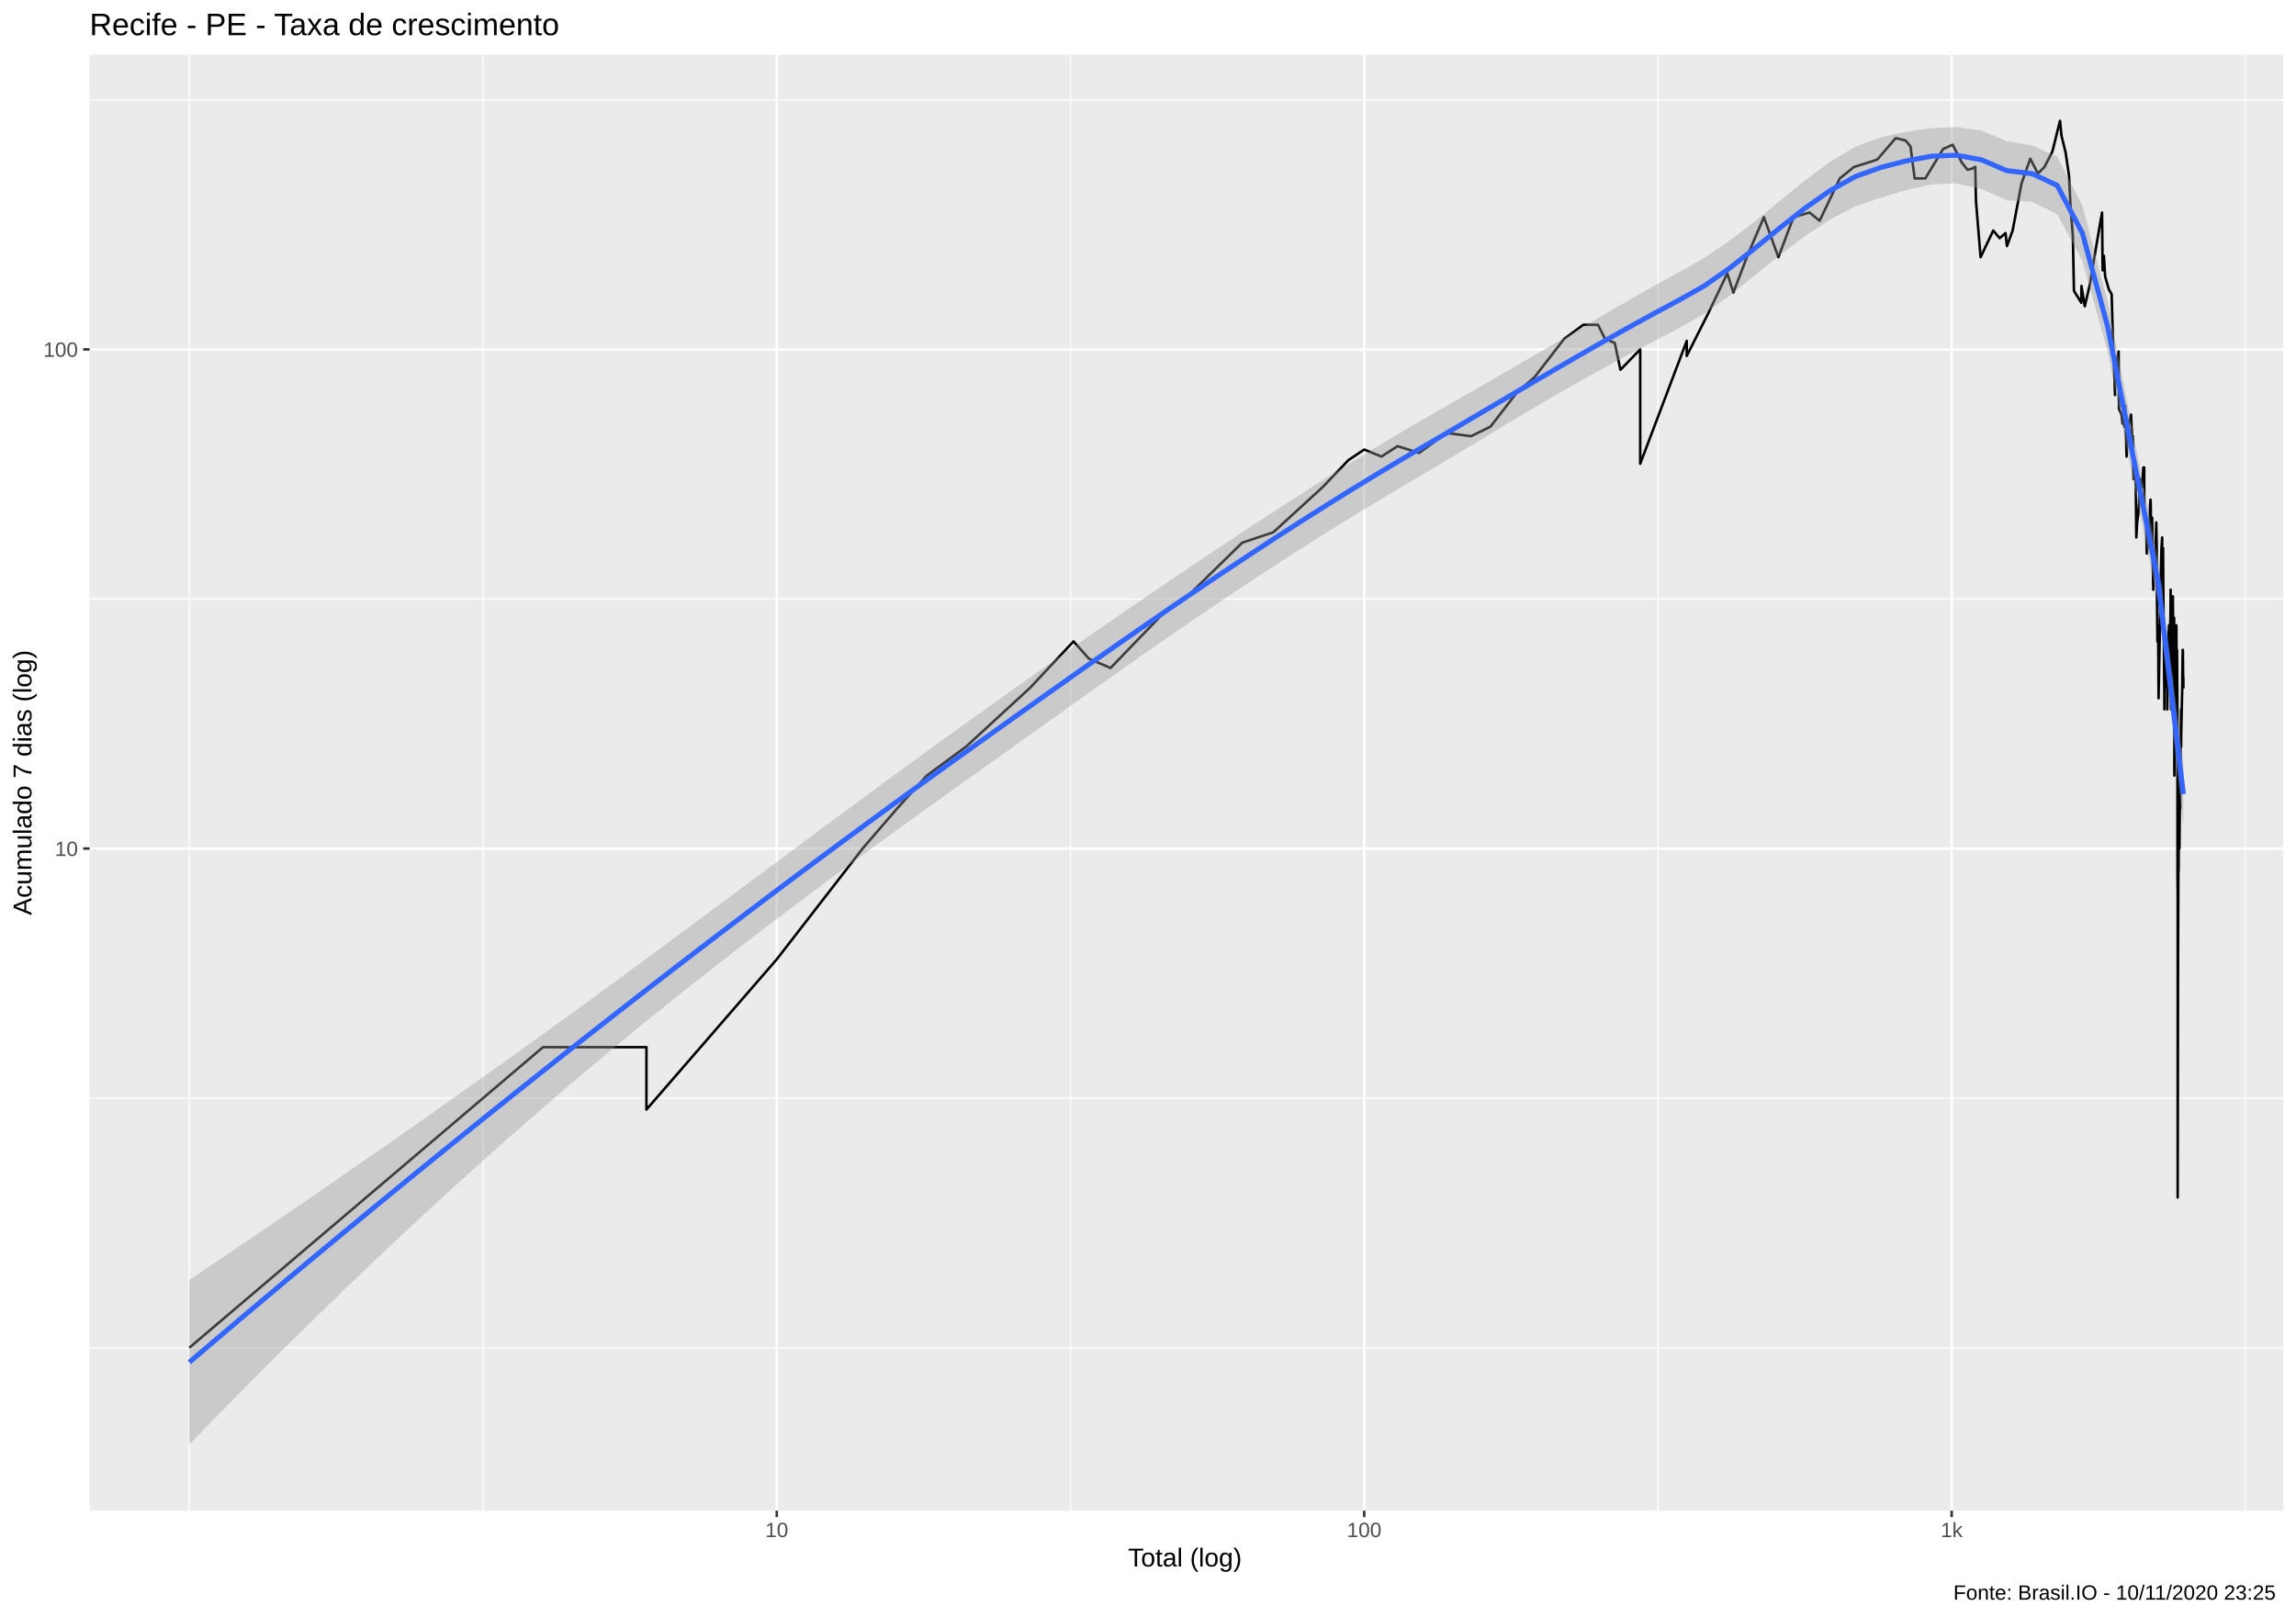
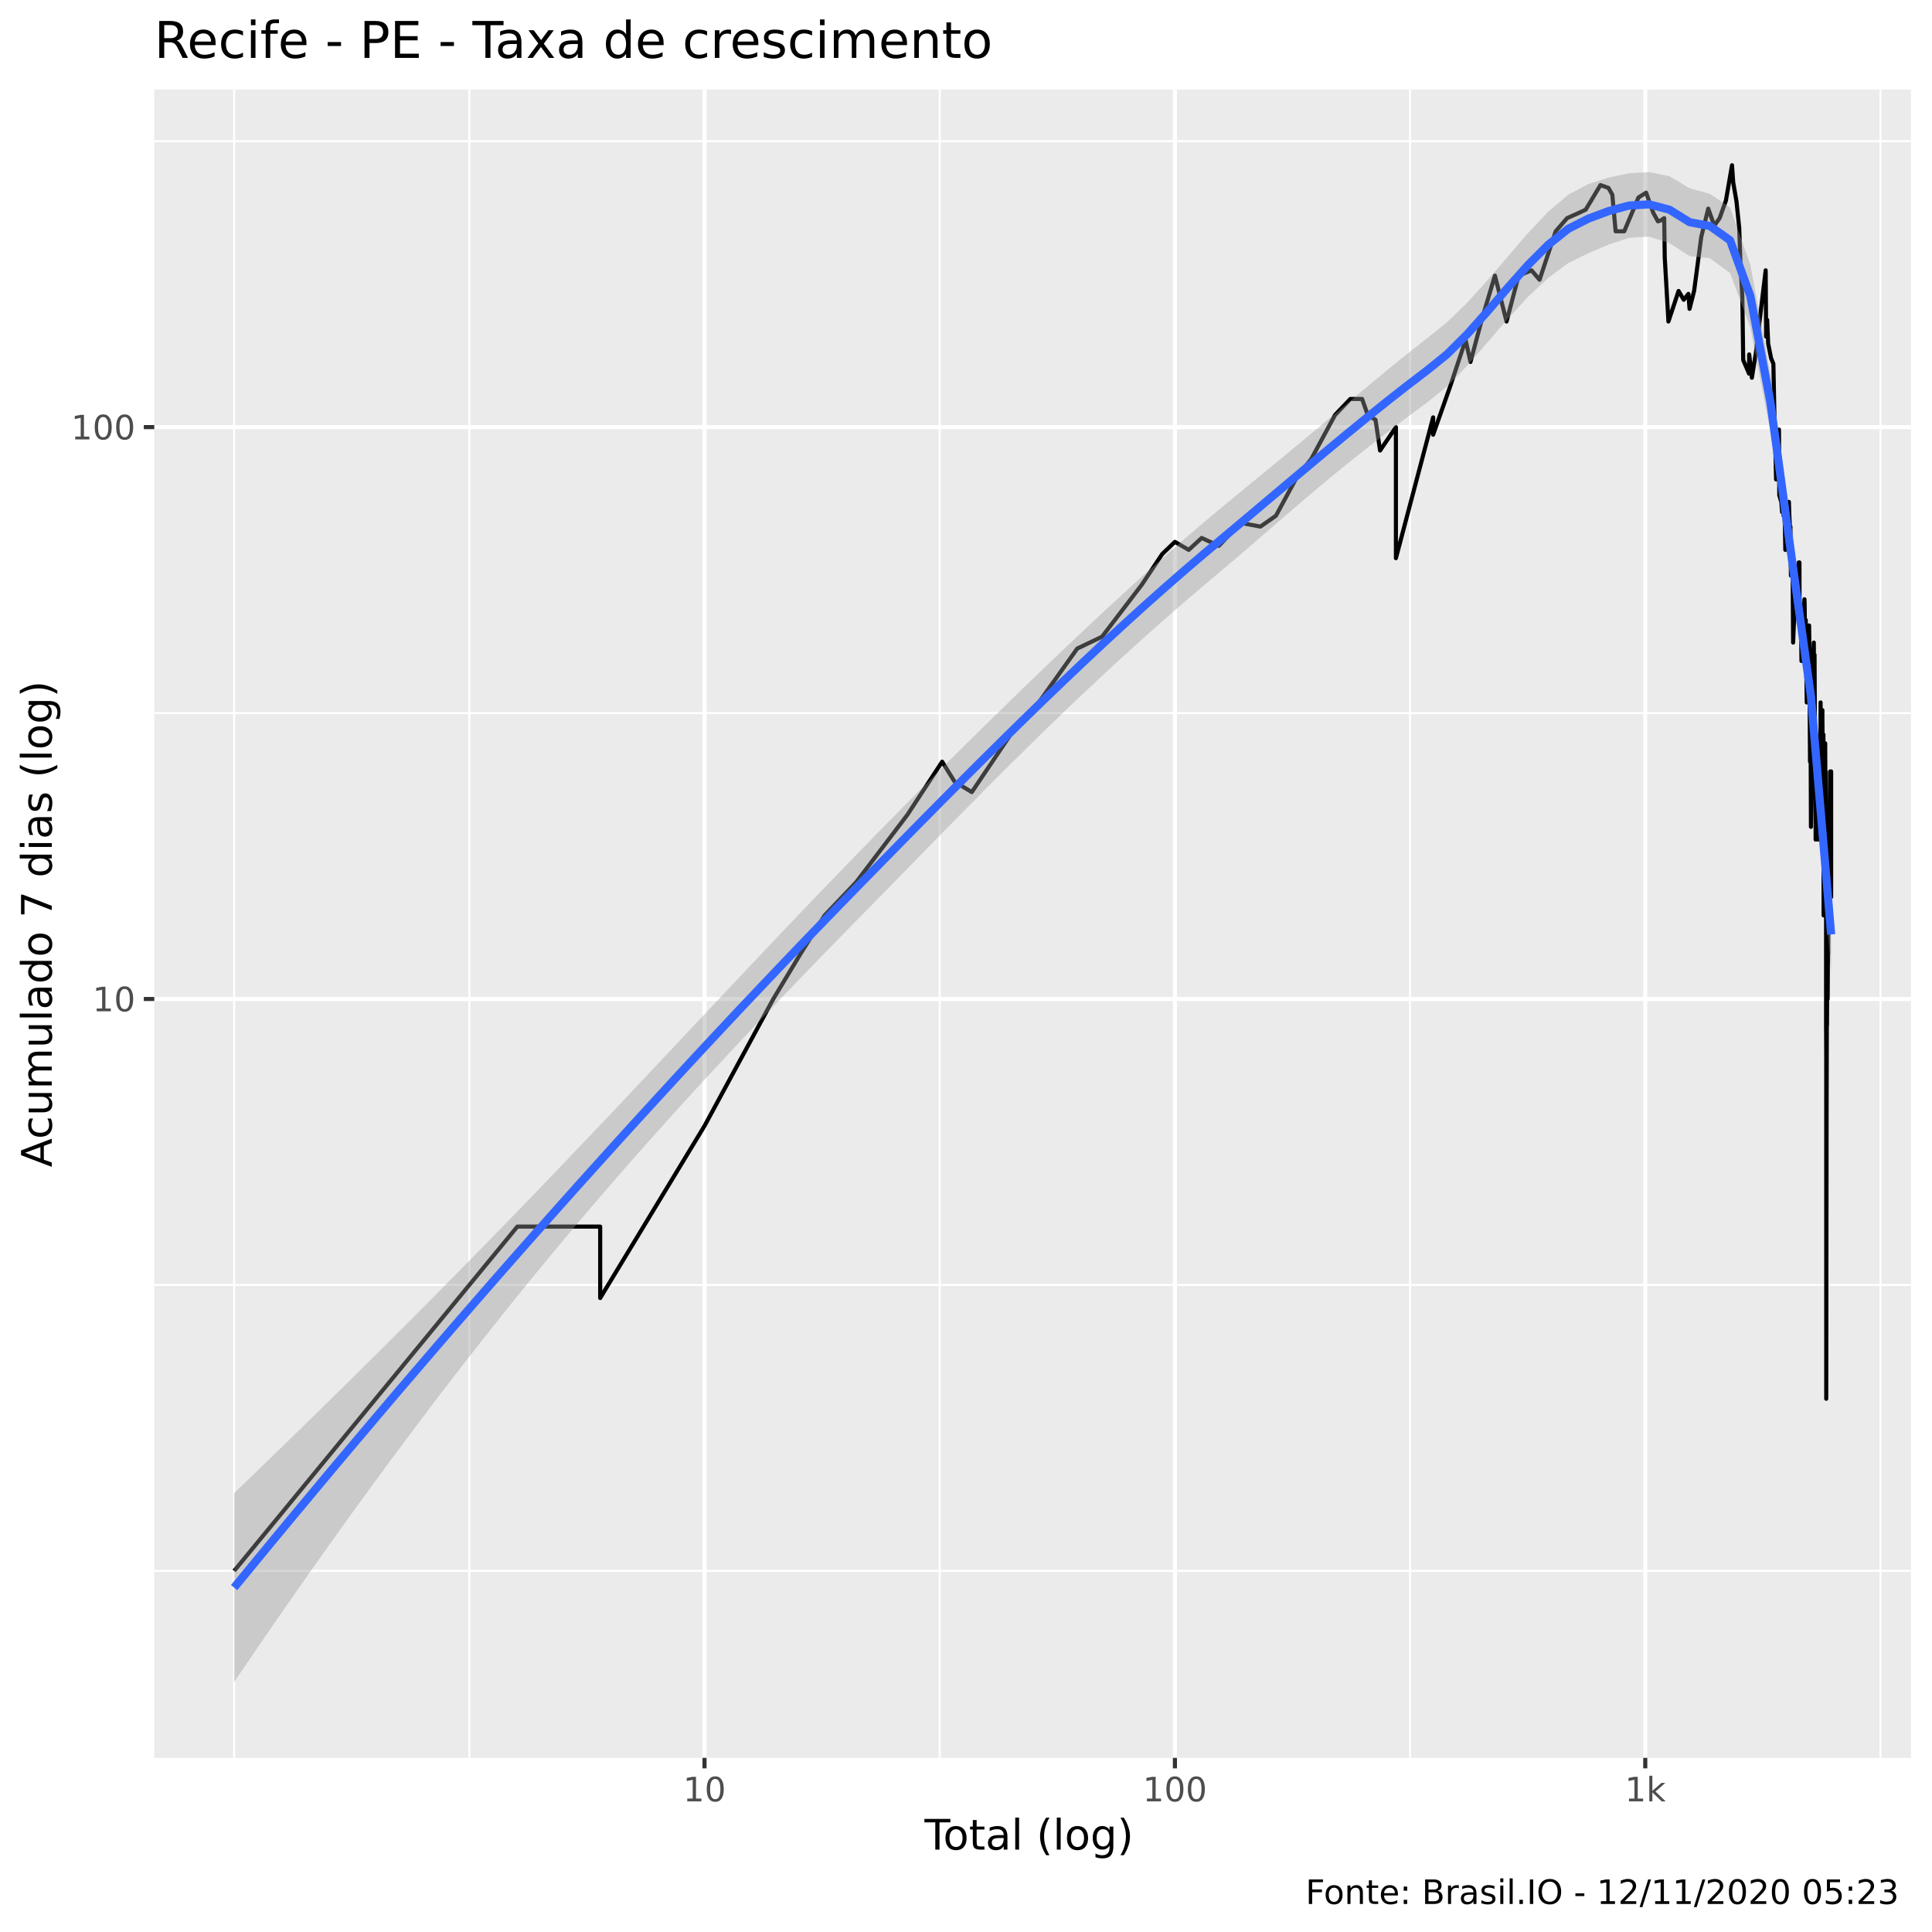
- <svg xmlns="http://www.w3.org/2000/svg" viewBox="0 0 974.25 686.25">
+ <svg xmlns="http://www.w3.org/2000/svg" viewBox="0 0 504.00 504.00">
  <defs>
    <style type="text/css">
    line, polyline, polygon, path, rect, circle {
      fill: none;
      stroke: #000000;
      stroke-linecap: round;
      stroke-linejoin: round;
      stroke-miterlimit: 10.00;
    }
  </style>
  </defs>
  <rect width="100%" height="100%" style="stroke: none; fill: #FFFFFF;" />
-   <rect x="0" y="0.00" width="974.25" height="686.25" style="stroke-width: 1.07; stroke: #FFFFFF; fill: #FFFFFF;" />
+   <rect x="0" y="0.00" width="504.00" height="504.00" style="stroke-width: 1.07; stroke: #FFFFFF; fill: #FFFFFF;" />
  <defs>
-     <clipPath id="cpMzguMDJ8OTY4Ljc3fDY0MS4xM3wyMy4xOQ==">
-       <rect x="38.02" y="23.19" width="930.75" height="617.94" />
+     <clipPath id="cpNDAuMjV8NDk4LjUyfDQ1OC41N3wyMy4zMw==">
+       <rect x="40.25" y="23.33" width="458.27" height="435.24" />
    </clipPath>
  </defs>
-   <rect x="38.02" y="23.19" width="930.75" height="617.94" style="stroke-width: 1.07; stroke: none; fill: #EBEBEB;" clip-path="url(#cpMzguMDJ8OTY4Ljc3fDY0MS4xM3wyMy4xOQ==)" />
-   <polyline points="38.02,571.98 968.77,571.98 " style="stroke-width: 0.53; stroke: #FFFFFF; stroke-linecap: butt;" clip-path="url(#cpMzguMDJ8OTY4Ljc3fDY0MS4xM3wyMy4xOQ==)" />
-   <polyline points="38.02,466.05 968.77,466.05 " style="stroke-width: 0.53; stroke: #FFFFFF; stroke-linecap: butt;" clip-path="url(#cpMzguMDJ8OTY4Ljc3fDY0MS4xM3wyMy4xOQ==)" />
-   <polyline points="38.02,254.20 968.77,254.20 " style="stroke-width: 0.53; stroke: #FFFFFF; stroke-linecap: butt;" clip-path="url(#cpMzguMDJ8OTY4Ljc3fDY0MS4xM3wyMy4xOQ==)" />
-   <polyline points="38.02,42.35 968.77,42.35 " style="stroke-width: 0.53; stroke: #FFFFFF; stroke-linecap: butt;" clip-path="url(#cpMzguMDJ8OTY4Ljc3fDY0MS4xM3wyMy4xOQ==)" />
-   <polyline points="80.33,641.13 80.33,23.19 " style="stroke-width: 0.53; stroke: #FFFFFF; stroke-linecap: butt;" clip-path="url(#cpMzguMDJ8OTY4Ljc3fDY0MS4xM3wyMy4xOQ==)" />
-   <polyline points="204.96,641.13 204.96,23.19 " style="stroke-width: 0.53; stroke: #FFFFFF; stroke-linecap: butt;" clip-path="url(#cpMzguMDJ8OTY4Ljc3fDY0MS4xM3wyMy4xOQ==)" />
-   <polyline points="454.23,641.13 454.23,23.19 " style="stroke-width: 0.53; stroke: #FFFFFF; stroke-linecap: butt;" clip-path="url(#cpMzguMDJ8OTY4Ljc3fDY0MS4xM3wyMy4xOQ==)" />
-   <polyline points="703.50,641.13 703.50,23.19 " style="stroke-width: 0.53; stroke: #FFFFFF; stroke-linecap: butt;" clip-path="url(#cpMzguMDJ8OTY4Ljc3fDY0MS4xM3wyMy4xOQ==)" />
-   <polyline points="952.77,641.13 952.77,23.19 " style="stroke-width: 0.53; stroke: #FFFFFF; stroke-linecap: butt;" clip-path="url(#cpMzguMDJ8OTY4Ljc3fDY0MS4xM3wyMy4xOQ==)" />
-   <polyline points="38.02,360.13 968.77,360.13 " style="stroke-width: 1.07; stroke: #FFFFFF; stroke-linecap: butt;" clip-path="url(#cpMzguMDJ8OTY4Ljc3fDY0MS4xM3wyMy4xOQ==)" />
-   <polyline points="38.02,148.28 968.77,148.28 " style="stroke-width: 1.07; stroke: #FFFFFF; stroke-linecap: butt;" clip-path="url(#cpMzguMDJ8OTY4Ljc3fDY0MS4xM3wyMy4xOQ==)" />
-   <polyline points="329.60,641.13 329.60,23.19 " style="stroke-width: 1.07; stroke: #FFFFFF; stroke-linecap: butt;" clip-path="url(#cpMzguMDJ8OTY4Ljc3fDY0MS4xM3wyMy4xOQ==)" />
-   <polyline points="578.87,641.13 578.87,23.19 " style="stroke-width: 1.07; stroke: #FFFFFF; stroke-linecap: butt;" clip-path="url(#cpMzguMDJ8OTY4Ljc3fDY0MS4xM3wyMy4xOQ==)" />
-   <polyline points="828.14,641.13 828.14,23.19 " style="stroke-width: 1.07; stroke: #FFFFFF; stroke-linecap: butt;" clip-path="url(#cpMzguMDJ8OTY4Ljc3fDY0MS4xM3wyMy4xOQ==)" />
-   <polyline points="80.33,571.98 155.37,508.21 199.26,470.90 230.40,444.43 230.40,444.43 230.40,444.43 230.40,444.43 254.56,444.43 274.30,444.43 274.30,470.90 329.60,407.13 366.02,360.13 380.48,343.35 393.23,329.17 409.92,316.89 437.12,291.87 455.52,272.22 462.08,279.58 471.23,283.50 494.80,259.05 503.83,253.11 527.12,230.31 540.26,225.93 561.28,206.69 572.17,195.28 578.87,190.79 586.19,193.76 593.05,189.34 602.16,192.26 613.74,183.76 624.20,185.12 632.42,181.09 643.70,166.54 651.17,160.04 663.73,143.79 671.82,137.85 678.06,137.85 681.05,143.79 685.19,145.56 687.59,156.95 695.98,148.28 695.98,173.53 695.98,196.82 715.72,144.67 715.72,151.08 724.81,133.05 732.93,116.01 735.51,124.14 741.70,107.95 748.46,92.17 754.61,109.15 761.03,92.17 767.85,90.20 772.11,93.69 780.67,75.73 786.71,70.85 791.82,69.28 796.56,67.73 804.39,58.61 808.62,59.66 810.67,62.15 812.44,75.73 816.97,75.73 824.51,63.24 828.57,61.43 832.38,68.89 834.85,72.05 836.57,71.64 838.16,70.85 838.46,85.43 840.41,109.15 845.78,97.85 848.51,101.09 850.99,98.92 851.60,104.46 854.01,97.85 857.78,77.85 861.51,67.35 864.72,73.67 867.54,70.85 870.87,64.34 874.11,51.27 874.74,57.58 876.49,64.71 877.93,74.49 878.61,88.26 879.56,100.00 880.03,123.43 883.14,128.49 883.20,121.35 884.62,129.98 886.79,120.67 888.29,111.59 890.62,97.85 891.95,90.20 892.19,114.73 892.73,108.55 893.26,117.32 894.80,122.73 896.02,124.85 896.65,146.46 897.17,159.00 897.45,167.66 897.51,156.95 898.98,149.20 899.15,173.53 900.21,175.98 900.66,179.79 901.32,175.98 901.43,181.09 901.76,172.32 902.36,193.76 903.01,181.09 904.25,175.98 904.47,181.09 904.89,186.51 905.05,185.12 905.11,192.26 905.32,203.28 906.17,196.82 906.48,228.09 906.85,221.74 907.37,217.74 907.63,213.91 907.73,212.05 908.20,203.28 908.92,206.69 909.48,198.40 909.84,198.40 909.89,213.91 909.99,219.72 910.15,217.74 910.60,217.74 910.91,234.91 911.56,230.31 912.06,223.81 912.36,213.91 912.51,212.05 912.61,213.91 912.75,225.93 913.20,219.72 913.45,237.30 913.69,250.28 914.18,239.75 914.28,242.28 914.47,237.30 914.96,221.74 915.15,232.58 915.15,244.87 915.25,253.11 915.45,272.22 915.64,265.40 915.78,268.74 915.93,296.36 916.46,268.74 916.79,247.53 917.17,232.58 917.46,228.09 917.50,234.91 917.65,234.91 917.84,232.58 917.98,253.11 918.12,265.40 918.40,296.36 918.40,301.07 918.45,268.74 918.73,283.50 918.87,287.59 919.06,283.50 919.24,279.58 919.43,291.87 919.52,279.58 919.62,272.22 919.62,301.07 920.08,272.22 920.36,265.40 920.54,265.40 920.59,275.82 920.96,262.17 921.00,259.05 921.05,250.28 921.09,287.59 921.23,301.07 922.01,253.11 922.01,256.03 922.24,272.22 922.24,265.40 922.24,268.74 922.42,262.17 922.55,262.17 922.64,329.17 923.00,287.59 923.14,296.36 923.23,287.59 923.50,265.40 923.54,275.82 923.68,275.82 923.77,275.82 923.90,296.36 923.95,306.05 923.95,316.89 923.95,360.13 923.95,369.82 924.04,380.66 924.04,407.13 924.04,470.90 924.04,508.21 924.21,407.13 924.21,407.13 924.35,369.82 924.44,369.82 924.53,351.36 924.53,351.36 924.66,329.17 924.75,343.35 924.79,335.99 924.79,360.13 925.06,329.17 925.06,343.35 925.15,329.17 925.50,301.07 925.50,311.31 925.50,316.89 925.54,311.31 925.98,291.87 926.16,275.82 926.25,275.82 926.42,291.87 926.42,291.87 926.46,287.59 926.46,291.87 " style="stroke-width: 1.07; stroke-linecap: butt;" clip-path="url(#cpMzguMDJ8OTY4Ljc3fDY0MS4xM3wyMy4xOQ==)" />
-   <polygon points="80.33,543.23 91.04,536.01 101.75,528.76 112.46,521.48 123.17,514.17 133.88,506.82 144.59,499.44 155.30,492.02 166.01,484.57 176.72,477.07 187.43,469.54 198.15,461.96 208.86,454.34 219.57,446.68 230.28,438.97 240.99,431.22 251.70,423.42 262.41,415.59 273.12,407.71 283.83,399.81 294.54,391.87 305.25,383.92 315.96,375.95 326.67,367.98 337.38,360.02 348.09,352.07 358.80,344.14 369.51,336.24 380.22,328.38 390.94,320.56 401.65,312.79 412.36,305.08 423.07,297.41 433.78,289.80 444.49,282.24 455.20,274.75 465.91,267.30 476.62,259.92 487.33,252.59 498.04,245.32 508.75,238.10 519.46,230.95 530.17,223.87 540.88,216.87 551.59,209.95 562.30,203.14 573.02,196.45 583.73,189.89 594.44,183.49 605.15,177.24 615.86,171.07 626.57,164.92 637.28,158.77 647.99,152.58 658.70,146.35 669.41,140.08 680.12,133.80 690.83,127.58 701.54,121.48 712.25,115.61 722.96,109.59 733.67,102.33 744.38,94.11 755.09,85.36 765.81,76.63 776.52,68.67 787.23,62.29 797.94,58.32 808.65,55.94 819.36,54.39 830.07,53.92 840.78,55.44 851.49,59.86 862.20,61.74 872.91,66.41 883.62,87.25 894.33,127.87 905.04,183.01 915.75,237.73 926.46,323.27 926.46,350.72 915.75,255.91 905.04,203.29 894.33,149.27 883.62,110.70 872.91,90.92 862.20,85.65 851.49,84.99 840.78,80.19 830.07,77.82 819.36,78.25 808.65,80.73 797.94,83.90 787.23,87.60 776.52,93.16 765.81,100.21 755.09,108.35 744.38,117.06 733.67,125.65 722.96,133.32 712.25,139.35 701.54,144.93 690.83,150.60 680.12,156.41 669.41,162.37 658.70,168.50 647.99,174.80 637.28,181.21 626.57,187.68 615.86,194.14 605.15,200.51 594.44,206.80 583.73,213.20 573.02,219.72 562.30,226.37 551.59,233.14 540.88,240.04 530.17,247.05 519.46,254.19 508.75,261.43 498.04,268.77 487.33,276.20 476.62,283.71 465.91,291.28 455.20,298.89 444.49,306.53 433.78,314.19 423.07,321.84 412.36,329.47 401.65,337.10 390.94,344.79 380.22,352.52 369.51,360.32 358.80,368.18 348.09,376.11 337.38,384.13 326.67,392.22 315.96,400.42 305.25,408.72 294.54,417.13 283.83,425.65 273.12,434.30 262.41,443.09 251.70,452.01 240.99,461.06 230.28,470.26 219.57,479.59 208.86,489.07 198.15,498.68 187.43,508.43 176.72,518.31 166.01,528.33 155.30,538.48 144.59,548.76 133.88,559.16 123.17,569.69 112.46,580.35 101.75,591.12 91.04,602.02 80.33,613.04 " style="stroke-width: 0.00; stroke: none; fill: #999999; fill-opacity: 0.40;" clip-path="url(#cpMzguMDJ8OTY4Ljc3fDY0MS4xM3wyMy4xOQ==)" />
-   <polyline points="80.33,543.23 91.04,536.01 101.75,528.76 112.46,521.48 123.17,514.17 133.88,506.82 144.59,499.44 155.30,492.02 166.01,484.57 176.72,477.07 187.43,469.54 198.15,461.96 208.86,454.34 219.57,446.68 230.28,438.97 240.99,431.22 251.70,423.42 262.41,415.59 273.12,407.71 283.83,399.81 294.54,391.87 305.25,383.92 315.96,375.95 326.67,367.98 337.38,360.02 348.09,352.07 358.80,344.14 369.51,336.24 380.22,328.38 390.94,320.56 401.65,312.79 412.36,305.08 423.07,297.41 433.78,289.80 444.49,282.24 455.20,274.75 465.91,267.30 476.62,259.92 487.33,252.59 498.04,245.32 508.75,238.10 519.46,230.95 530.17,223.87 540.88,216.87 551.59,209.95 562.30,203.14 573.02,196.45 583.73,189.89 594.44,183.49 605.15,177.24 615.86,171.07 626.57,164.92 637.28,158.77 647.99,152.58 658.70,146.35 669.41,140.08 680.12,133.80 690.83,127.58 701.54,121.48 712.25,115.61 722.96,109.59 733.67,102.33 744.38,94.11 755.09,85.36 765.81,76.63 776.52,68.67 787.23,62.29 797.94,58.32 808.65,55.94 819.36,54.39 830.07,53.92 840.78,55.44 851.49,59.86 862.20,61.74 872.91,66.41 883.62,87.25 894.33,127.87 905.04,183.01 915.75,237.73 926.46,323.27 " style="stroke-width: 2.13; stroke: none;" clip-path="url(#cpMzguMDJ8OTY4Ljc3fDY0MS4xM3wyMy4xOQ==)" />
-   <polyline points="926.46,350.72 915.75,255.91 905.04,203.29 894.33,149.27 883.62,110.70 872.91,90.92 862.20,85.65 851.49,84.99 840.78,80.19 830.07,77.82 819.36,78.25 808.65,80.73 797.94,83.90 787.23,87.60 776.52,93.16 765.81,100.21 755.09,108.35 744.38,117.06 733.67,125.65 722.96,133.32 712.25,139.35 701.54,144.93 690.83,150.60 680.12,156.41 669.41,162.37 658.70,168.50 647.99,174.80 637.28,181.21 626.57,187.68 615.86,194.14 605.15,200.51 594.44,206.80 583.73,213.20 573.02,219.72 562.30,226.37 551.59,233.14 540.88,240.04 530.17,247.05 519.46,254.19 508.75,261.43 498.04,268.77 487.33,276.20 476.62,283.71 465.91,291.28 455.20,298.89 444.49,306.53 433.78,314.19 423.07,321.84 412.36,329.47 401.65,337.10 390.94,344.79 380.22,352.52 369.51,360.32 358.80,368.18 348.09,376.11 337.38,384.13 326.67,392.22 315.96,400.42 305.25,408.72 294.54,417.13 283.83,425.65 273.12,434.30 262.41,443.09 251.70,452.01 240.99,461.06 230.28,470.26 219.57,479.59 208.86,489.07 198.15,498.68 187.43,508.43 176.72,518.31 166.01,528.33 155.30,538.48 144.59,548.76 133.88,559.16 123.17,569.69 112.46,580.35 101.75,591.12 91.04,602.02 80.33,613.04 " style="stroke-width: 2.13; stroke: none;" clip-path="url(#cpMzguMDJ8OTY4Ljc3fDY0MS4xM3wyMy4xOQ==)" />
-   <polyline points="80.33,578.14 91.04,569.02 101.75,559.94 112.46,550.92 123.17,541.93 133.88,532.99 144.59,524.10 155.30,515.25 166.01,506.45 176.72,497.69 187.43,488.98 198.15,480.32 208.86,471.70 219.57,463.14 230.28,454.61 240.99,446.14 251.70,437.72 262.41,429.34 273.12,421.01 283.83,412.73 294.54,404.50 305.25,396.32 315.96,388.19 326.67,380.10 337.38,372.07 348.09,364.09 358.80,356.16 369.51,348.28 380.22,340.45 390.94,332.67 401.65,324.95 412.36,317.27 423.07,309.62 433.78,301.99 444.49,294.39 455.20,286.82 465.91,279.29 476.62,271.82 487.33,264.40 498.04,257.04 508.75,249.77 519.46,242.57 530.17,235.46 540.88,228.45 551.59,221.55 562.30,214.76 573.02,208.09 583.73,201.55 594.44,195.14 605.15,188.87 615.86,182.61 626.57,176.30 637.28,169.99 647.99,163.69 658.70,157.43 669.41,151.22 680.12,145.10 690.83,139.09 701.54,133.21 712.25,127.48 722.96,121.46 733.67,113.99 744.38,105.58 755.09,96.85 765.81,88.42 776.52,80.91 787.23,74.94 797.94,71.11 808.65,68.33 819.36,66.32 830.07,65.87 840.78,67.81 851.49,72.42 862.20,73.69 872.91,78.67 883.62,98.98 894.33,138.57 905.04,193.15 915.75,246.82 926.46,337.00 " style="stroke-width: 2.13; stroke: #3366FF; stroke-linecap: butt;" clip-path="url(#cpMzguMDJ8OTY4Ljc3fDY0MS4xM3wyMy4xOQ==)" />
+   <rect x="40.25" y="23.33" width="458.27" height="435.24" style="stroke-width: 1.07; stroke: none; fill: #EBEBEB;" clip-path="url(#cpNDAuMjV8NDk4LjUyfDQ1OC41N3wyMy4zMw==)" />
+   <polyline points="40.25,409.80 498.52,409.80 " style="stroke-width: 0.53; stroke: #FFFFFF; stroke-linecap: butt;" clip-path="url(#cpNDAuMjV8NDk4LjUyfDQ1OC41N3wyMy4zMw==)" />
+   <polyline points="40.25,335.20 498.52,335.20 " style="stroke-width: 0.53; stroke: #FFFFFF; stroke-linecap: butt;" clip-path="url(#cpNDAuMjV8NDk4LjUyfDQ1OC41N3wyMy4zMw==)" />
+   <polyline points="40.25,186.02 498.52,186.02 " style="stroke-width: 0.53; stroke: #FFFFFF; stroke-linecap: butt;" clip-path="url(#cpNDAuMjV8NDk4LjUyfDQ1OC41N3wyMy4zMw==)" />
+   <polyline points="40.25,36.83 498.52,36.83 " style="stroke-width: 0.53; stroke: #FFFFFF; stroke-linecap: butt;" clip-path="url(#cpNDAuMjV8NDk4LjUyfDQ1OC41N3wyMy4zMw==)" />
+   <polyline points="61.08,458.57 61.08,23.33 " style="stroke-width: 0.53; stroke: #FFFFFF; stroke-linecap: butt;" clip-path="url(#cpNDAuMjV8NDk4LjUyfDQ1OC41N3wyMy4zMw==)" />
+   <polyline points="122.44,458.57 122.44,23.33 " style="stroke-width: 0.53; stroke: #FFFFFF; stroke-linecap: butt;" clip-path="url(#cpNDAuMjV8NDk4LjUyfDQ1OC41N3wyMy4zMw==)" />
+   <polyline points="245.14,458.57 245.14,23.33 " style="stroke-width: 0.53; stroke: #FFFFFF; stroke-linecap: butt;" clip-path="url(#cpNDAuMjV8NDk4LjUyfDQ1OC41N3wyMy4zMw==)" />
+   <polyline points="367.85,458.57 367.85,23.33 " style="stroke-width: 0.53; stroke: #FFFFFF; stroke-linecap: butt;" clip-path="url(#cpNDAuMjV8NDk4LjUyfDQ1OC41N3wyMy4zMw==)" />
+   <polyline points="490.56,458.57 490.56,23.33 " style="stroke-width: 0.53; stroke: #FFFFFF; stroke-linecap: butt;" clip-path="url(#cpNDAuMjV8NDk4LjUyfDQ1OC41N3wyMy4zMw==)" />
+   <polyline points="40.25,260.61 498.52,260.61 " style="stroke-width: 1.07; stroke: #FFFFFF; stroke-linecap: butt;" clip-path="url(#cpNDAuMjV8NDk4LjUyfDQ1OC41N3wyMy4zMw==)" />
+   <polyline points="40.25,111.42 498.52,111.42 " style="stroke-width: 1.07; stroke: #FFFFFF; stroke-linecap: butt;" clip-path="url(#cpNDAuMjV8NDk4LjUyfDQ1OC41N3wyMy4zMw==)" />
+   <polyline points="183.79,458.57 183.79,23.33 " style="stroke-width: 1.07; stroke: #FFFFFF; stroke-linecap: butt;" clip-path="url(#cpNDAuMjV8NDk4LjUyfDQ1OC41N3wyMy4zMw==)" />
+   <polyline points="306.50,458.57 306.50,23.33 " style="stroke-width: 1.07; stroke: #FFFFFF; stroke-linecap: butt;" clip-path="url(#cpNDAuMjV8NDk4LjUyfDQ1OC41N3wyMy4zMw==)" />
+   <polyline points="429.20,458.57 429.20,23.33 " style="stroke-width: 1.07; stroke: #FFFFFF; stroke-linecap: butt;" clip-path="url(#cpNDAuMjV8NDk4LjUyfDQ1OC41N3wyMy4zMw==)" />
+   <polyline points="61.08,409.80 98.02,364.89 119.63,338.62 134.96,319.98 134.96,319.98 134.96,319.98 134.96,319.98 146.85,319.98 156.57,319.98 156.57,338.62 183.79,293.71 201.72,260.61 208.84,248.80 215.11,238.81 223.33,230.16 236.72,212.54 245.78,198.70 249.01,203.89 253.51,206.64 265.12,189.43 269.56,185.25 281.02,169.19 287.49,166.10 297.84,152.56 303.20,144.52 306.50,141.36 310.10,143.45 313.48,140.34 317.96,142.39 323.66,136.41 328.81,137.37 332.86,134.53 338.41,124.28 342.09,119.70 348.27,108.26 352.26,104.08 355.33,104.08 356.80,108.26 358.83,109.51 360.02,117.53 364.15,111.42 364.15,129.20 364.15,145.61 373.86,108.88 373.86,113.40 378.34,100.70 382.33,88.70 383.60,94.42 386.65,83.03 389.98,71.91 393.01,83.87 396.17,71.91 399.53,70.52 401.62,72.98 405.83,60.34 408.81,56.90 411.33,55.79 413.66,54.70 417.51,48.28 419.59,49.02 420.60,50.77 421.47,60.34 423.71,60.34 427.41,51.54 429.42,50.26 431.29,55.51 432.51,57.74 433.35,57.46 434.14,56.90 434.28,67.16 435.24,83.87 437.89,75.91 439.23,78.20 440.45,76.66 440.75,80.57 441.94,75.91 443.80,61.83 445.63,54.43 447.21,58.88 448.60,56.90 450.24,52.31 451.83,43.11 452.14,47.55 453.00,52.57 453.71,59.46 454.05,69.16 454.52,77.42 454.75,93.93 456.28,97.48 456.31,92.46 457.01,98.54 458.07,91.98 458.81,85.58 459.96,75.91 460.61,70.52 460.73,87.80 461.00,83.45 461.26,89.62 462.02,93.43 462.62,94.92 462.93,110.14 463.18,118.97 463.32,125.07 463.35,117.53 464.08,112.07 464.16,129.20 464.68,130.93 464.90,133.61 465.23,130.93 465.28,134.53 465.44,128.36 465.74,143.45 466.06,134.53 466.67,130.93 466.78,134.53 466.99,138.34 467.07,137.37 467.09,142.39 467.20,150.16 467.61,145.61 467.77,167.63 467.95,163.16 468.21,160.34 468.33,157.64 468.38,156.33 468.61,150.16 468.97,152.56 469.25,146.72 469.42,146.72 469.45,157.64 469.50,161.73 469.57,160.34 469.80,160.34 469.95,172.43 470.27,169.19 470.51,164.61 470.66,157.64 470.73,156.33 470.78,157.64 470.86,166.10 471.07,161.73 471.20,174.11 471.32,183.25 471.56,175.84 471.61,177.62 471.70,174.11 471.94,163.16 472.04,170.79 472.04,179.44 472.09,185.25 472.18,198.70 472.28,193.90 472.35,196.26 472.42,215.70 472.68,196.26 472.84,181.32 473.03,170.79 473.17,167.63 473.19,172.43 473.26,172.43 473.36,170.79 473.43,185.25 473.50,193.90 473.64,215.70 473.64,219.02 473.66,196.26 473.80,206.64 473.87,209.52 473.96,206.64 474.05,203.89 474.14,212.54 474.19,203.89 474.23,198.70 474.23,219.02 474.46,198.70 474.60,193.90 474.69,193.90 474.71,201.24 474.89,191.63 474.92,189.43 474.94,183.25 474.96,209.52 475.03,219.02 475.41,185.25 475.41,187.30 475.52,198.70 475.52,193.90 475.52,196.26 475.61,191.63 475.68,191.63 475.72,238.81 475.90,209.52 475.97,215.70 476.01,209.52 476.14,193.90 476.17,201.24 476.23,201.24 476.28,201.24 476.34,215.70 476.37,222.53 476.37,230.16 476.37,260.61 476.37,267.44 476.41,275.07 476.41,293.71 476.41,338.62 476.41,364.89 476.50,293.71 476.50,293.71 476.56,267.44 476.61,267.44 476.65,254.43 476.65,254.43 476.72,238.81 476.76,248.80 476.78,243.61 476.78,260.61 476.91,238.81 476.91,248.80 476.96,238.81 477.13,219.02 477.13,226.23 477.13,230.16 477.15,226.23 477.37,212.54 477.45,201.24 477.50,201.24 477.58,212.54 477.58,212.54 477.60,209.52 477.69,201.24 477.69,234.34 " style="stroke-width: 1.07; stroke-linecap: butt;" clip-path="url(#cpNDAuMjV8NDk4LjUyfDQ1OC41N3wyMy4zMw==)" />
+   <polygon points="61.08,389.51 66.36,384.43 71.63,379.32 76.91,374.19 82.18,369.04 87.45,363.87 92.73,358.67 98.00,353.44 103.27,348.19 108.55,342.92 113.82,337.61 119.09,332.27 124.37,326.91 129.64,321.51 134.91,316.08 140.19,310.62 145.46,305.13 150.73,299.61 156.01,294.07 161.28,288.50 166.55,282.91 171.83,277.31 177.10,271.70 182.37,266.09 187.65,260.48 192.92,254.88 198.20,249.29 203.47,243.73 208.74,238.19 214.02,232.69 219.29,227.22 224.56,221.78 229.84,216.38 235.11,211.02 240.38,205.70 245.66,200.41 250.93,195.17 256.20,189.97 261.48,184.80 266.75,179.68 272.02,174.60 277.30,169.56 282.57,164.57 287.84,159.64 293.12,154.77 298.39,149.97 303.67,145.26 308.94,140.64 314.21,136.12 319.49,131.72 324.76,127.38 330.03,123.04 335.31,118.70 340.58,114.34 345.85,109.95 351.13,105.53 356.40,101.10 361.67,96.72 366.95,92.43 372.22,88.30 377.49,84.06 382.77,78.93 388.04,73.13 393.31,66.97 398.59,60.83 403.86,55.23 409.13,50.76 414.41,47.99 419.68,46.31 424.96,45.21 430.23,44.88 435.50,45.98 440.78,49.11 446.05,50.57 451.32,54.13 456.60,69.01 461.87,97.55 467.14,136.51 472.42,175.29 477.69,233.93 477.69,253.61 472.42,188.01 467.14,150.82 461.87,112.66 456.60,85.36 451.32,71.24 446.05,67.35 440.78,66.82 435.50,63.43 430.23,61.74 424.96,62.04 419.68,63.79 414.41,66.03 409.13,68.61 403.86,72.51 398.59,77.47 393.31,83.19 388.04,89.33 382.77,95.38 377.49,100.79 372.22,105.04 366.95,108.97 361.67,112.97 356.40,117.06 351.13,121.26 345.85,125.58 340.58,130.02 335.31,134.54 330.03,139.10 324.76,143.65 319.49,148.14 314.21,152.57 308.94,157.08 303.67,161.67 298.39,166.36 293.12,171.13 287.84,175.99 282.57,180.93 277.30,185.95 272.02,191.06 266.75,196.23 261.48,201.47 256.20,206.76 250.93,212.09 245.66,217.45 240.38,222.84 235.11,228.23 229.84,233.62 224.56,239.00 219.29,244.37 214.02,249.78 208.74,255.23 203.47,260.72 198.20,266.26 192.92,271.85 187.65,277.49 182.37,283.20 177.10,288.97 171.83,294.82 166.55,300.74 161.28,306.75 156.01,312.84 150.73,319.03 145.46,325.31 140.19,331.70 134.91,338.17 129.64,344.75 124.37,351.43 119.09,358.20 113.82,365.07 108.55,372.04 103.27,379.09 98.00,386.25 92.73,393.49 87.45,400.82 82.18,408.24 76.91,415.75 71.63,423.34 66.36,431.02 61.08,438.79 " style="stroke-width: 0.00; stroke: none; fill: #999999; fill-opacity: 0.40;" clip-path="url(#cpNDAuMjV8NDk4LjUyfDQ1OC41N3wyMy4zMw==)" />
+   <polyline points="61.08,389.51 66.36,384.43 71.63,379.32 76.91,374.19 82.18,369.04 87.45,363.87 92.73,358.67 98.00,353.44 103.27,348.19 108.55,342.92 113.82,337.61 119.09,332.27 124.37,326.91 129.64,321.51 134.91,316.08 140.19,310.62 145.46,305.13 150.73,299.61 156.01,294.07 161.28,288.50 166.55,282.91 171.83,277.31 177.10,271.70 182.37,266.09 187.65,260.48 192.92,254.88 198.20,249.29 203.47,243.73 208.74,238.19 214.02,232.69 219.29,227.22 224.56,221.78 229.84,216.38 235.11,211.02 240.38,205.70 245.66,200.41 250.93,195.17 256.20,189.97 261.48,184.80 266.75,179.68 272.02,174.60 277.30,169.56 282.57,164.57 287.84,159.64 293.12,154.77 298.39,149.97 303.67,145.26 308.94,140.64 314.21,136.12 319.49,131.72 324.76,127.38 330.03,123.04 335.31,118.70 340.58,114.34 345.85,109.95 351.13,105.53 356.40,101.10 361.67,96.72 366.95,92.43 372.22,88.30 377.49,84.06 382.77,78.93 388.04,73.13 393.31,66.97 398.59,60.83 403.86,55.23 409.13,50.76 414.41,47.99 419.68,46.31 424.96,45.21 430.23,44.88 435.50,45.98 440.78,49.11 446.05,50.57 451.32,54.13 456.60,69.01 461.87,97.55 467.14,136.51 472.42,175.29 477.69,233.93 " style="stroke-width: 2.13; stroke: none;" clip-path="url(#cpNDAuMjV8NDk4LjUyfDQ1OC41N3wyMy4zMw==)" />
+   <polyline points="477.69,253.61 472.42,188.01 467.14,150.82 461.87,112.66 456.60,85.36 451.32,71.24 446.05,67.35 440.78,66.82 435.50,63.43 430.23,61.74 424.96,62.04 419.68,63.79 414.41,66.03 409.13,68.61 403.86,72.51 398.59,77.47 393.31,83.19 388.04,89.33 382.77,95.38 377.49,100.79 372.22,105.04 366.95,108.97 361.67,112.97 356.40,117.06 351.13,121.26 345.85,125.58 340.58,130.02 335.31,134.54 330.03,139.10 324.76,143.65 319.49,148.14 314.21,152.57 308.94,157.08 303.67,161.67 298.39,166.36 293.12,171.13 287.84,175.99 282.57,180.93 277.30,185.95 272.02,191.06 266.75,196.23 261.48,201.47 256.20,206.76 250.93,212.09 245.66,217.45 240.38,222.84 235.11,228.23 229.84,233.62 224.56,239.00 219.29,244.37 214.02,249.78 208.74,255.23 203.47,260.72 198.20,266.26 192.92,271.85 187.65,277.49 182.37,283.20 177.10,288.97 171.83,294.82 166.55,300.74 161.28,306.75 156.01,312.84 150.73,319.03 145.46,325.31 140.19,331.70 134.91,338.17 129.64,344.75 124.37,351.43 119.09,358.20 113.82,365.07 108.55,372.04 103.27,379.09 98.00,386.25 92.73,393.49 87.45,400.82 82.18,408.24 76.91,415.75 71.63,423.34 66.36,431.02 61.08,438.79 " style="stroke-width: 2.13; stroke: none;" clip-path="url(#cpNDAuMjV8NDk4LjUyfDQ1OC41N3wyMy4zMw==)" />
+   <polyline points="61.08,414.15 66.36,407.73 71.63,401.33 76.91,394.97 82.18,388.64 87.45,382.34 92.73,376.08 98.00,369.85 103.27,363.64 108.55,357.48 113.82,351.34 119.09,345.24 124.37,339.17 129.64,333.13 134.91,327.13 140.19,321.16 145.46,315.22 150.73,309.32 156.01,303.46 161.28,297.62 166.55,291.83 171.83,286.06 177.10,280.33 182.37,274.64 187.65,268.98 192.92,263.36 198.20,257.78 203.47,252.23 208.74,246.71 214.02,241.23 219.29,235.79 224.56,230.39 229.84,225.00 235.11,219.62 240.38,214.27 245.66,208.93 250.93,203.63 256.20,198.36 261.48,193.14 266.75,187.96 272.02,182.83 277.30,177.76 282.57,172.75 287.84,167.81 293.12,162.95 298.39,158.16 303.67,153.46 308.94,148.86 314.21,144.35 319.49,139.93 324.76,135.51 330.03,131.07 335.31,126.62 340.58,122.18 345.85,117.77 351.13,113.39 356.40,109.08 361.67,104.84 366.95,100.70 372.22,96.67 377.49,92.42 382.77,87.16 388.04,81.23 393.31,75.08 398.59,69.15 403.86,63.87 409.13,59.68 414.41,57.01 419.68,55.05 424.96,53.62 430.23,53.31 435.50,54.70 440.78,57.97 446.05,58.96 451.32,62.68 456.60,77.19 461.87,105.11 467.14,143.66 472.42,181.65 477.69,243.77 " style="stroke-width: 2.13; stroke: #3366FF; stroke-linecap: butt;" clip-path="url(#cpNDAuMjV8NDk4LjUyfDQ1OC41N3wyMy4zMw==)" />
  <defs>
-     <clipPath id="cpMC4wMHw5NzQuMjV8Njg2LjI1fDAuMDA=">
-       <rect x="0.00" y="0.00" width="974.25" height="686.25" />
+     <clipPath id="cpMC4wMHw1MDQuMDB8NTA0LjAwfDAuMDA=">
+       <rect x="0.00" y="0.00" width="504.00" height="504.00" />
    </clipPath>
  </defs>
-   <g clip-path="url(#cpMC4wMHw5NzQuMjV8Njg2LjI1fDAuMDA=)">
-     <text x="23.30" y="363.28" style="font-size: 8.80px; fill: #4D4D4D; font-family: Arial;" textLength="9.79px" lengthAdjust="spacingAndGlyphs">10</text>
+   <g clip-path="url(#cpMC4wMHw1MDQuMDB8NTA0LjAwfDAuMDA=)">
+     <text x="24.13" y="263.82" style="font-size: 8.80px; fill: #4D4D4D; font-family: DejaVu Sans;" textLength="11.20px" lengthAdjust="spacingAndGlyphs">10</text>
  </g>
-   <g clip-path="url(#cpMC4wMHw5NzQuMjV8Njg2LjI1fDAuMDA=)">
-     <text x="18.41" y="151.43" style="font-size: 8.80px; fill: #4D4D4D; font-family: Arial;" textLength="14.68px" lengthAdjust="spacingAndGlyphs">100</text>
+   <g clip-path="url(#cpMC4wMHw1MDQuMDB8NTA0LjAwfDAuMDA=)">
+     <text x="18.53" y="114.63" style="font-size: 8.80px; fill: #4D4D4D; font-family: DejaVu Sans;" textLength="16.80px" lengthAdjust="spacingAndGlyphs">100</text>
  </g>
-   <polyline points="35.28,360.13 38.02,360.13 " style="stroke-width: 1.07; stroke: #333333; stroke-linecap: butt;" clip-path="url(#cpMC4wMHw5NzQuMjV8Njg2LjI1fDAuMDA=)" />
-   <polyline points="35.28,148.28 38.02,148.28 " style="stroke-width: 1.07; stroke: #333333; stroke-linecap: butt;" clip-path="url(#cpMC4wMHw5NzQuMjV8Njg2LjI1fDAuMDA=)" />
-   <polyline points="329.60,643.87 329.60,641.13 " style="stroke-width: 1.07; stroke: #333333; stroke-linecap: butt;" clip-path="url(#cpMC4wMHw5NzQuMjV8Njg2LjI1fDAuMDA=)" />
-   <polyline points="578.87,643.87 578.87,641.13 " style="stroke-width: 1.07; stroke: #333333; stroke-linecap: butt;" clip-path="url(#cpMC4wMHw5NzQuMjV8Njg2LjI1fDAuMDA=)" />
-   <polyline points="828.14,643.87 828.14,641.13 " style="stroke-width: 1.07; stroke: #333333; stroke-linecap: butt;" clip-path="url(#cpMC4wMHw5NzQuMjV8Njg2LjI1fDAuMDA=)" />
-   <g clip-path="url(#cpMC4wMHw5NzQuMjV8Njg2LjI1fDAuMDA=)">
-     <text x="324.70" y="652.36" style="font-size: 8.80px; fill: #4D4D4D; font-family: Arial;" textLength="9.79px" lengthAdjust="spacingAndGlyphs">10</text>
+   <polyline points="37.51,260.61 40.25,260.61 " style="stroke-width: 1.07; stroke: #333333; stroke-linecap: butt;" clip-path="url(#cpMC4wMHw1MDQuMDB8NTA0LjAwfDAuMDA=)" />
+   <polyline points="37.51,111.42 40.25,111.42 " style="stroke-width: 1.07; stroke: #333333; stroke-linecap: butt;" clip-path="url(#cpMC4wMHw1MDQuMDB8NTA0LjAwfDAuMDA=)" />
+   <polyline points="183.79,461.31 183.79,458.57 " style="stroke-width: 1.07; stroke: #333333; stroke-linecap: butt;" clip-path="url(#cpMC4wMHw1MDQuMDB8NTA0LjAwfDAuMDA=)" />
+   <polyline points="306.50,461.31 306.50,458.57 " style="stroke-width: 1.07; stroke: #333333; stroke-linecap: butt;" clip-path="url(#cpMC4wMHw1MDQuMDB8NTA0LjAwfDAuMDA=)" />
+   <polyline points="429.20,461.31 429.20,458.57 " style="stroke-width: 1.07; stroke: #333333; stroke-linecap: butt;" clip-path="url(#cpMC4wMHw1MDQuMDB8NTA0LjAwfDAuMDA=)" />
+   <g clip-path="url(#cpMC4wMHw1MDQuMDB8NTA0LjAwfDAuMDA=)">
+     <text x="178.19" y="469.92" style="font-size: 8.80px; fill: #4D4D4D; font-family: DejaVu Sans;" textLength="11.20px" lengthAdjust="spacingAndGlyphs">10</text>
  </g>
-   <g clip-path="url(#cpMC4wMHw5NzQuMjV8Njg2LjI1fDAuMDA=)">
-     <text x="571.53" y="652.36" style="font-size: 8.80px; fill: #4D4D4D; font-family: Arial;" textLength="14.68px" lengthAdjust="spacingAndGlyphs">100</text>
+   <g clip-path="url(#cpMC4wMHw1MDQuMDB8NTA0LjAwfDAuMDA=)">
+     <text x="298.10" y="469.92" style="font-size: 8.80px; fill: #4D4D4D; font-family: DejaVu Sans;" textLength="16.80px" lengthAdjust="spacingAndGlyphs">100</text>
  </g>
-   <g clip-path="url(#cpMC4wMHw5NzQuMjV8Njg2LjI1fDAuMDA=)">
-     <text x="823.49" y="652.36" style="font-size: 8.80px; fill: #4D4D4D; font-family: Arial;" textLength="9.29px" lengthAdjust="spacingAndGlyphs">1k</text>
+   <g clip-path="url(#cpMC4wMHw1MDQuMDB8NTA0LjAwfDAuMDA=)">
+     <text x="423.86" y="469.92" style="font-size: 8.80px; fill: #4D4D4D; font-family: DejaVu Sans;" textLength="10.69px" lengthAdjust="spacingAndGlyphs">1k</text>
  </g>
-   <g clip-path="url(#cpMC4wMHw5NzQuMjV8Njg2LjI1fDAuMDA=)">
-     <text x="478.64" y="664.82" style="font-size: 11.00px; font-family: Arial;" textLength="49.52px" lengthAdjust="spacingAndGlyphs">Total (log)</text>
+   <g clip-path="url(#cpMC4wMHw1MDQuMDB8NTA0LjAwfDAuMDA=)">
+     <text x="241.18" y="482.51" style="font-size: 11.00px; font-family: DejaVu Sans;" textLength="56.41px" lengthAdjust="spacingAndGlyphs">Total (log)</text>
  </g>
-   <g clip-path="url(#cpMC4wMHw5NzQuMjV8Njg2LjI1fDAuMDA=)">
-     <text transform="translate(13.35,388.41) rotate(-90)" style="font-size: 11.00px; font-family: Arial;" textLength="112.50px" lengthAdjust="spacingAndGlyphs">Acumulado 7 dias (log)</text>
+   <g clip-path="url(#cpMC4wMHw1MDQuMDB8NTA0LjAwfDAuMDA=)">
+     <text transform="translate(13.50,304.49) rotate(-90)" style="font-size: 11.00px; font-family: DejaVu Sans;" textLength="127.09px" lengthAdjust="spacingAndGlyphs">Acumulado 7 dias (log)</text>
  </g>
-   <g clip-path="url(#cpMC4wMHw5NzQuMjV8Njg2LjI1fDAuMDA=)">
-     <text x="38.02" y="14.93" style="font-size: 13.20px; font-family: Arial;" textLength="201.00px" lengthAdjust="spacingAndGlyphs">Recife - PE - Taxa de crescimento</text>
+   <g clip-path="url(#cpMC4wMHw1MDQuMDB8NTA0LjAwfDAuMDA=)">
+     <text x="40.25" y="15.10" style="font-size: 13.20px; font-family: DejaVu Sans;" textLength="221.74px" lengthAdjust="spacingAndGlyphs">Recife - PE - Taxa de crescimento</text>
  </g>
-   <g clip-path="url(#cpMC4wMHw5NzQuMjV8Njg2LjI1fDAuMDA=)">
-     <text x="828.86" y="678.92" style="font-size: 8.80px; font-family: Arial;" textLength="139.91px" lengthAdjust="spacingAndGlyphs">Fonte: Brasil.IO -  10/11/2020 23:25</text>
+   <g clip-path="url(#cpMC4wMHw1MDQuMDB8NTA0LjAwfDAuMDA=)">
+     <text x="340.58" y="496.69" style="font-size: 8.80px; font-family: DejaVu Sans;" textLength="157.94px" lengthAdjust="spacingAndGlyphs">Fonte: Brasil.IO -  12/11/2020 05:23</text>
  </g>
</svg>
